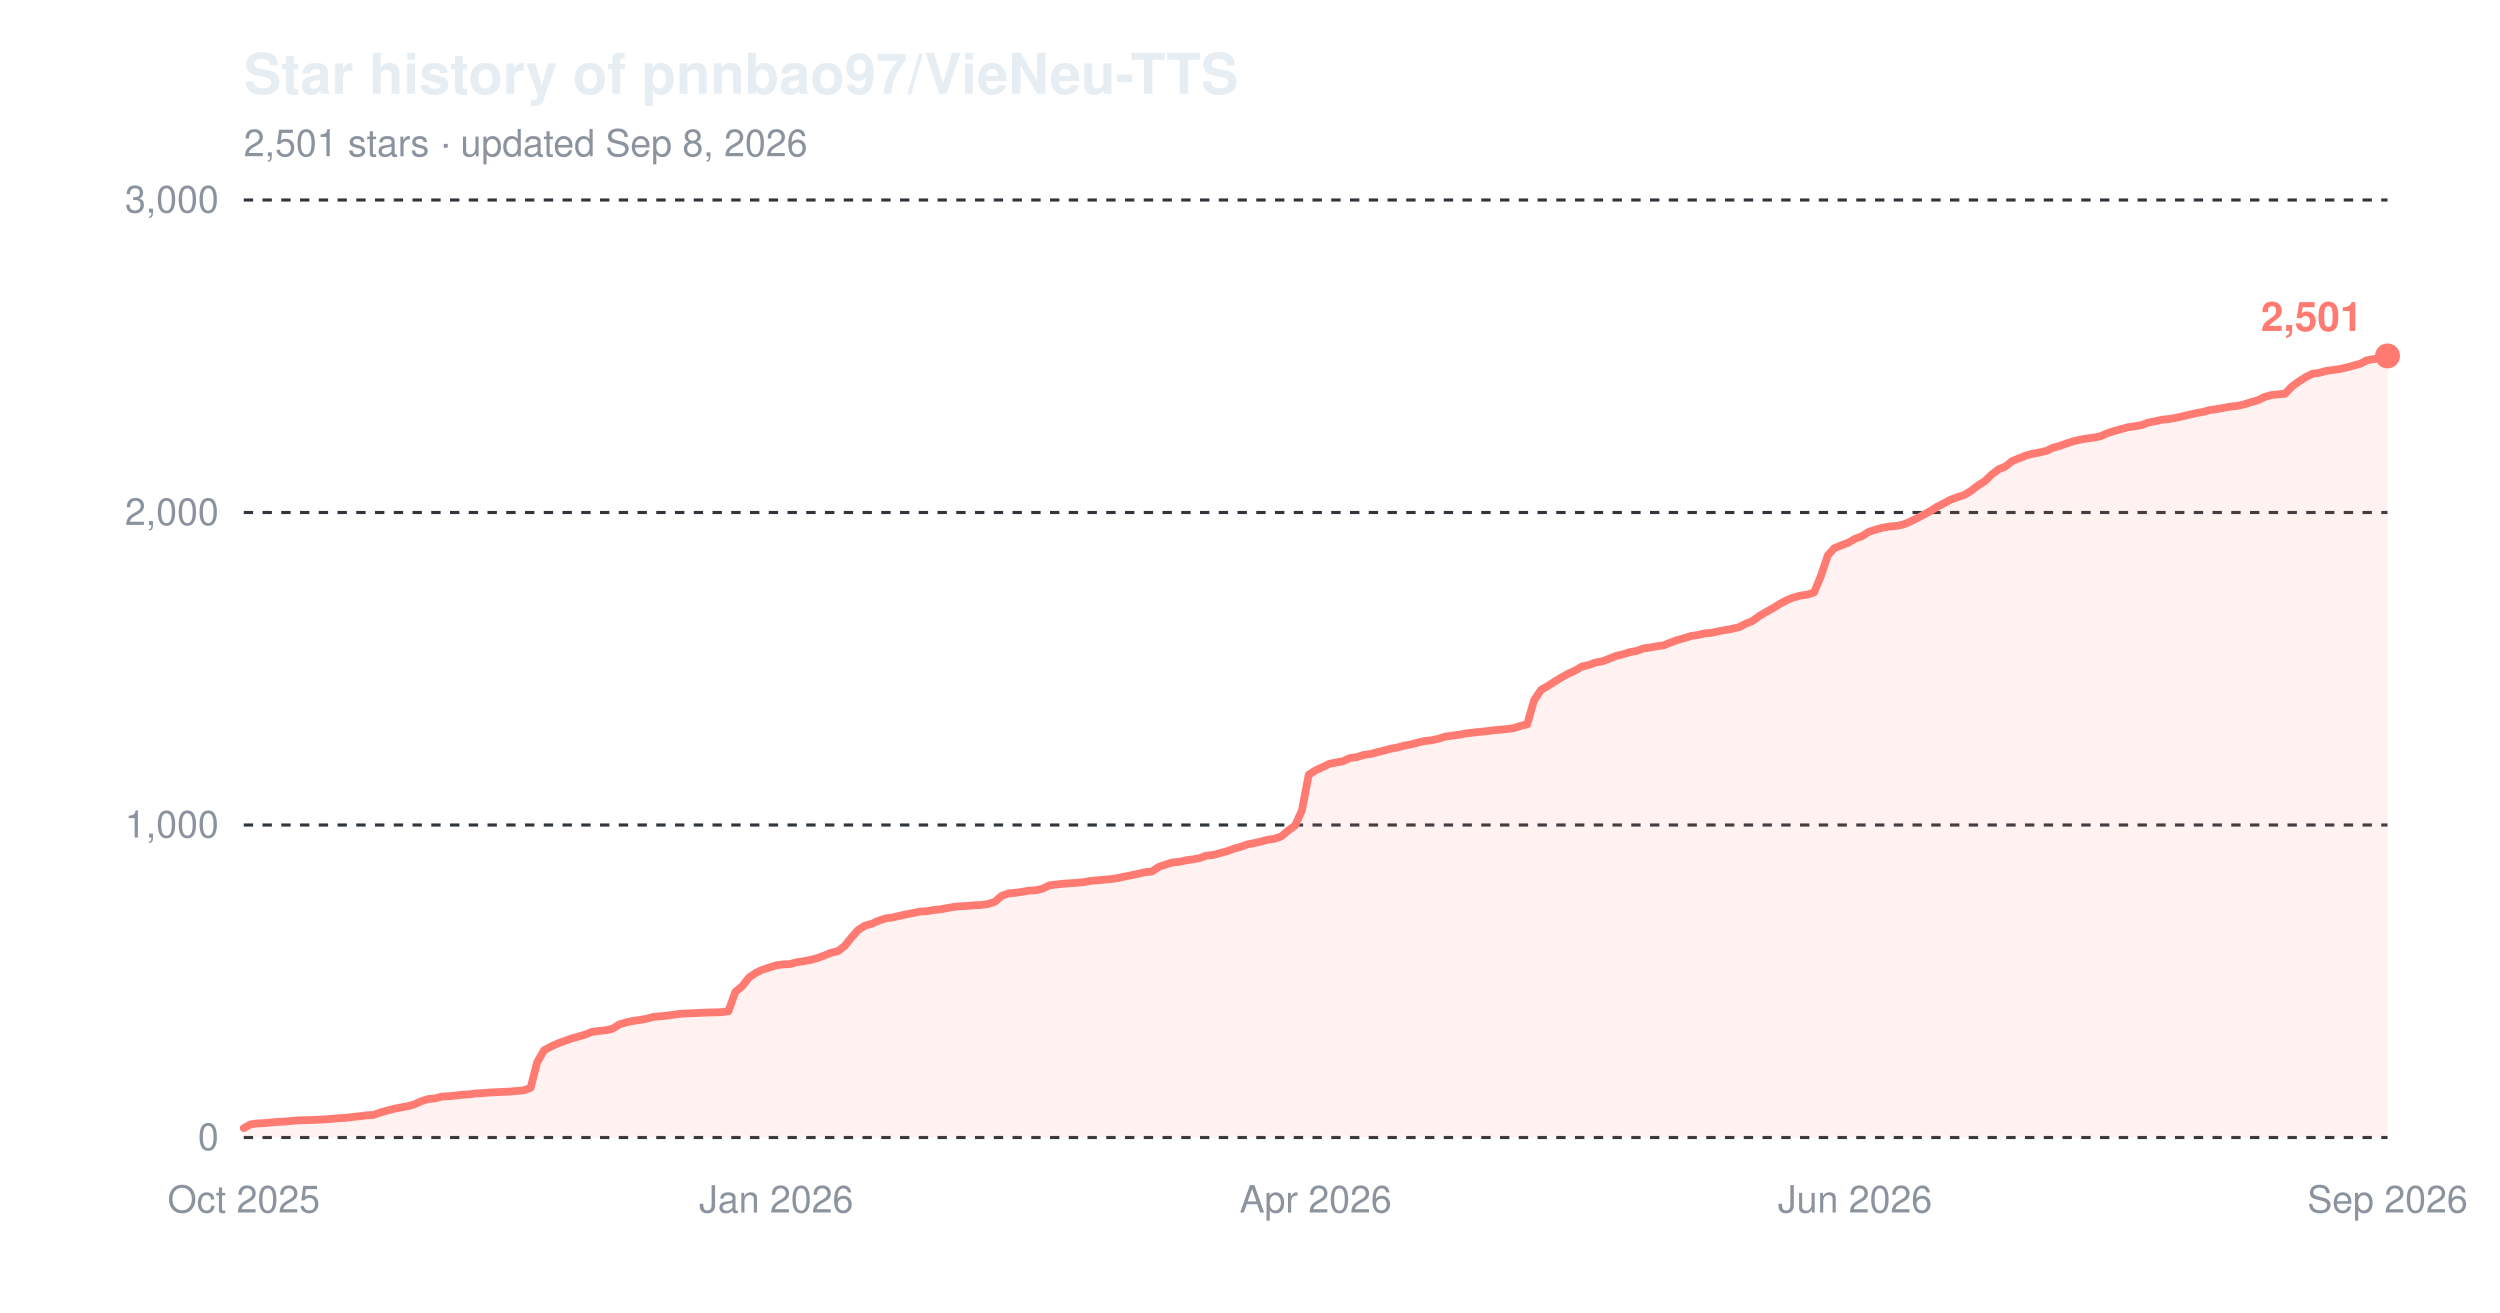
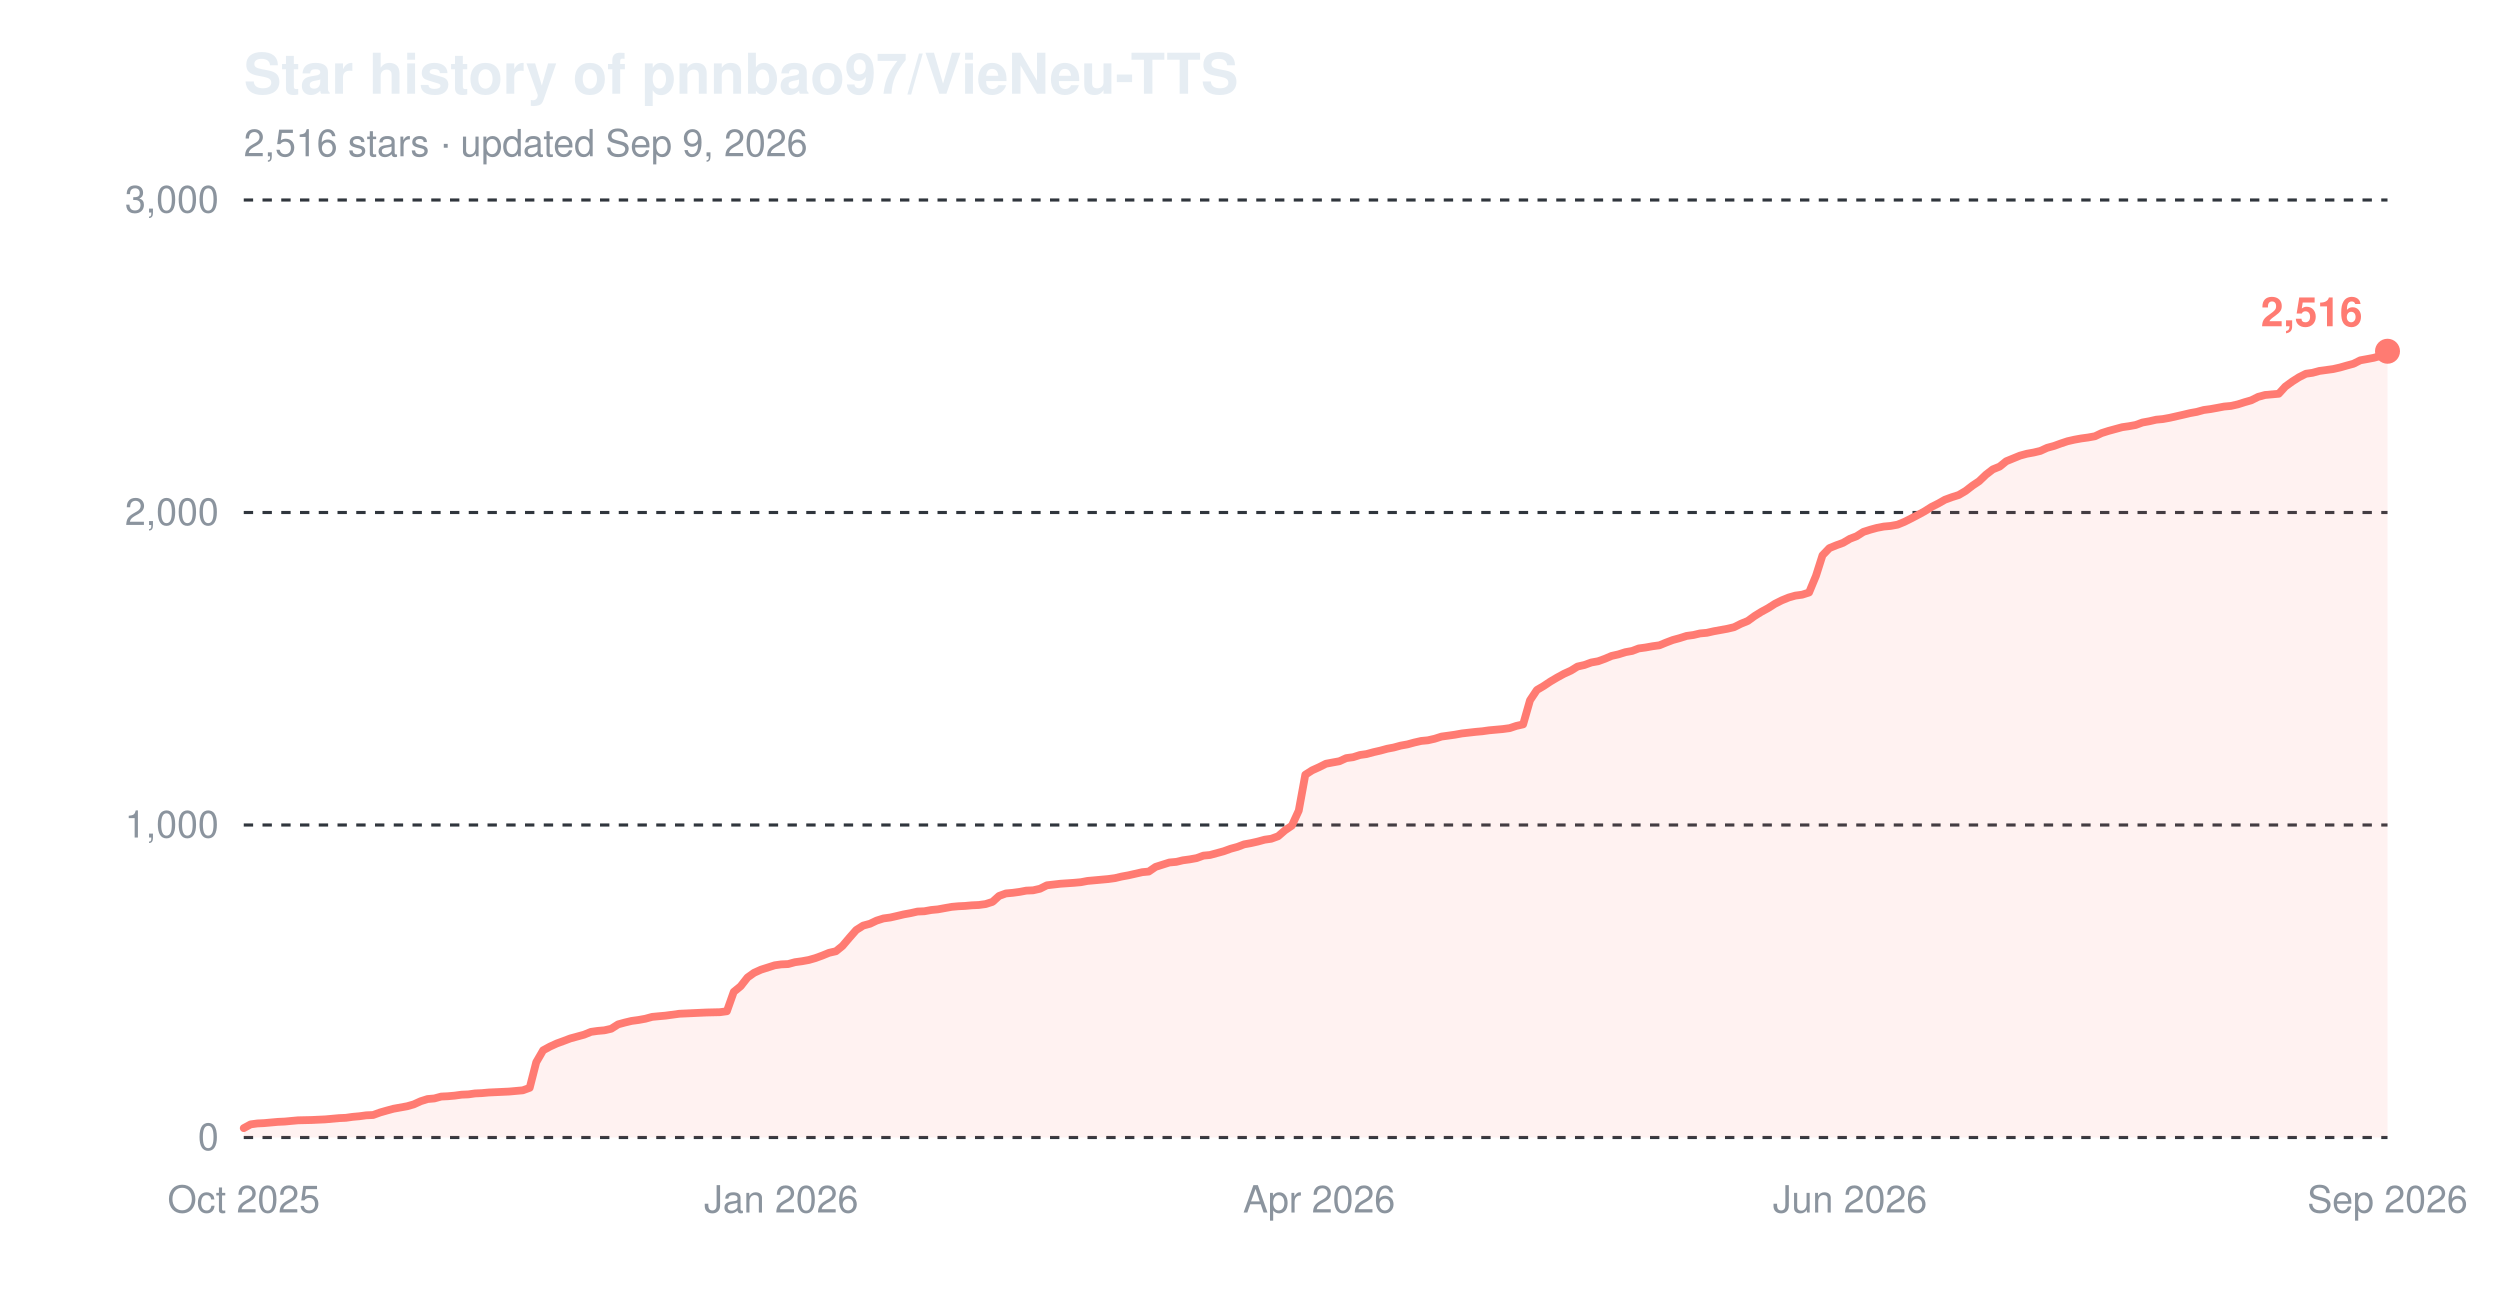
<svg xmlns="http://www.w3.org/2000/svg" width="800" height="420" viewBox="0 0 800 420" role="img" aria-label="Star history of pnnbao97/VieNeu-TTS">
  <text x="78" y="30" font-family="-apple-system,'Segoe UI',Helvetica,Arial,sans-serif" font-size="18" font-weight="600" fill="#e6edf3">Star history of pnnbao97/VieNeu-TTS</text>
-   <text x="78" y="50" font-family="-apple-system,'Segoe UI',Helvetica,Arial,sans-serif" font-size="12" fill="#8b949e">2,501 stars · updated Sep 8, 2026</text>
+   <text x="78" y="50" font-family="-apple-system,'Segoe UI',Helvetica,Arial,sans-serif" font-size="12" fill="#8b949e">2,516 stars · updated Sep 9, 2026</text>
  <line x1="78" y1="364.0" x2="764" y2="364.0" stroke="#30363d" stroke-width="1" stroke-dasharray="3,3" />
  <text x="70" y="368.0" font-family="-apple-system,'Segoe UI',Helvetica,Arial,sans-serif" font-size="12" text-anchor="end" fill="#8b949e">0</text>
  <line x1="78" y1="264.0" x2="764" y2="264.0" stroke="#30363d" stroke-width="1" stroke-dasharray="3,3" />
  <text x="70" y="268.0" font-family="-apple-system,'Segoe UI',Helvetica,Arial,sans-serif" font-size="12" text-anchor="end" fill="#8b949e">1,000</text>
  <line x1="78" y1="164.0" x2="764" y2="164.0" stroke="#30363d" stroke-width="1" stroke-dasharray="3,3" />
  <text x="70" y="168.0" font-family="-apple-system,'Segoe UI',Helvetica,Arial,sans-serif" font-size="12" text-anchor="end" fill="#8b949e">2,000</text>
  <line x1="78" y1="64.0" x2="764" y2="64.0" stroke="#30363d" stroke-width="1" stroke-dasharray="3,3" />
  <text x="70" y="68.0" font-family="-apple-system,'Segoe UI',Helvetica,Arial,sans-serif" font-size="12" text-anchor="end" fill="#8b949e">3,000</text>
  <text x="78.0" y="388" font-family="-apple-system,'Segoe UI',Helvetica,Arial,sans-serif" font-size="12" text-anchor="middle" fill="#8b949e">Oct 2025</text>
-   <text x="248.4" y="388" font-family="-apple-system,'Segoe UI',Helvetica,Arial,sans-serif" font-size="12" text-anchor="middle" fill="#8b949e">Jan 2026</text>
-   <text x="421.0" y="388" font-family="-apple-system,'Segoe UI',Helvetica,Arial,sans-serif" font-size="12" text-anchor="middle" fill="#8b949e">Apr 2026</text>
-   <text x="593.6" y="388" font-family="-apple-system,'Segoe UI',Helvetica,Arial,sans-serif" font-size="12" text-anchor="middle" fill="#8b949e">Jun 2026</text>
+   <text x="250.0" y="388" font-family="-apple-system,'Segoe UI',Helvetica,Arial,sans-serif" font-size="12" text-anchor="middle" fill="#8b949e">Jan 2026</text>
+   <text x="422.1" y="388" font-family="-apple-system,'Segoe UI',Helvetica,Arial,sans-serif" font-size="12" text-anchor="middle" fill="#8b949e">Apr 2026</text>
+   <text x="592.0" y="388" font-family="-apple-system,'Segoe UI',Helvetica,Arial,sans-serif" font-size="12" text-anchor="middle" fill="#8b949e">Jun 2026</text>
  <text x="764.0" y="388" font-family="-apple-system,'Segoe UI',Helvetica,Arial,sans-serif" font-size="12" text-anchor="middle" fill="#8b949e">Sep 2026</text>
-   <path d="M78.0,361.0 L80.2,359.8 L82.4,359.5 L84.6,359.4 L86.7,359.2 L88.9,359.0 L91.1,358.9 L93.3,358.7 L95.5,358.5 L99.8,358.4 L104.2,358.2 L106.4,358.0 L108.6,357.8 L110.8,357.7 L113.0,357.4 L115.1,357.2 L117.3,356.9 L119.5,356.8 L121.7,356.0 L123.9,355.4 L126.1,354.8 L128.2,354.4 L130.4,354.0 L132.6,353.4 L134.8,352.4 L137.0,351.7 L139.2,351.5 L141.4,350.9 L143.5,350.8 L145.7,350.6 L147.9,350.3 L150.1,350.2 L152.3,349.9 L154.5,349.8 L156.6,349.6 L163.2,349.3 L165.4,349.1 L167.6,348.9 L169.8,348.1 L171.9,339.9 L174.1,336.1 L176.3,334.9 L178.5,333.9 L180.7,333.1 L182.9,332.3 L185.1,331.7 L187.2,331.1 L189.4,330.2 L191.6,329.9 L193.8,329.7 L196.0,329.2 L198.2,327.8 L200.3,327.2 L202.5,326.7 L204.7,326.4 L206.9,326.0 L209.1,325.4 L211.3,325.2 L213.5,325.0 L215.6,324.7 L217.8,324.4 L220.0,324.3 L222.2,324.2 L226.6,324.0 L230.9,323.9 L233.1,323.6 L235.3,317.4 L237.5,315.6 L239.7,312.8 L241.9,311.3 L244.0,310.3 L246.2,309.6 L248.4,308.9 L250.6,308.6 L252.8,308.5 L255.0,307.9 L257.1,307.6 L259.3,307.2 L261.5,306.6 L263.7,305.8 L265.9,304.9 L268.1,304.4 L270.3,302.7 L272.4,300.1 L274.6,297.6 L276.8,296.2 L279.0,295.6 L281.2,294.6 L283.4,293.9 L285.5,293.6 L287.7,293.1 L289.9,292.6 L292.1,292.2 L294.3,291.7 L296.5,291.6 L298.7,291.2 L300.8,291.0 L303.0,290.6 L305.2,290.2 L307.4,290.0 L309.6,289.9 L311.8,289.7 L313.9,289.6 L316.1,289.3 L318.3,288.6 L320.5,286.7 L322.7,285.9 L324.9,285.7 L327.1,285.4 L329.2,285.0 L331.4,284.9 L333.6,284.4 L335.8,283.3 L340.2,282.8 L344.5,282.5 L346.7,282.3 L348.9,281.9 L351.1,281.7 L353.3,281.5 L355.5,281.3 L357.6,281.0 L359.8,280.5 L362.0,280.1 L364.2,279.6 L366.4,279.1 L368.6,278.9 L370.8,277.4 L372.9,276.7 L375.1,276.0 L377.3,275.8 L379.5,275.3 L381.7,275.0 L383.9,274.6 L386.0,273.8 L388.2,273.6 L390.4,273.0 L392.6,272.4 L394.8,271.6 L397.0,271.0 L399.2,270.2 L401.3,269.8 L403.5,269.3 L405.7,268.7 L407.9,268.4 L410.1,267.6 L412.3,265.7 L414.4,264.2 L416.6,259.4 L418.8,247.9 L421.0,246.5 L423.2,245.5 L425.4,244.4 L427.6,244.0 L429.7,243.6 L431.9,242.6 L434.1,242.3 L436.3,241.6 L438.5,241.3 L440.7,240.7 L442.8,240.2 L445.0,239.6 L447.2,239.2 L449.4,238.6 L451.6,238.2 L453.8,237.6 L456.0,237.1 L458.1,236.9 L460.3,236.4 L462.5,235.7 L464.7,235.4 L466.9,235.1 L469.1,234.7 L473.4,234.2 L475.6,234.0 L477.8,233.7 L480.0,233.5 L482.2,233.3 L484.4,233.0 L486.5,232.3 L488.7,231.8 L490.9,224.1 L493.1,220.8 L495.3,219.5 L497.5,218.1 L499.6,216.8 L501.8,215.6 L504.0,214.6 L506.2,213.3 L508.4,212.8 L510.6,212.0 L512.8,211.6 L514.9,210.8 L517.1,209.9 L519.3,209.4 L521.5,208.7 L523.7,208.3 L525.9,207.5 L528.1,207.2 L530.2,206.8 L532.4,206.5 L534.6,205.6 L536.8,204.8 L539.0,204.2 L541.2,203.5 L543.3,203.2 L545.5,202.7 L547.7,202.5 L549.9,202.0 L552.1,201.6 L554.3,201.2 L556.5,200.7 L558.6,199.6 L560.8,198.7 L563.0,197.1 L565.2,195.8 L567.4,194.6 L569.6,193.2 L571.7,192.1 L573.9,191.2 L576.1,190.6 L578.3,190.3 L580.5,189.6 L582.7,184.3 L584.9,177.7 L587.0,175.4 L589.2,174.5 L591.4,173.7 L593.6,172.4 L595.8,171.6 L598.0,170.2 L600.1,169.5 L602.3,168.9 L604.5,168.5 L606.7,168.3 L608.9,167.9 L611.1,167.0 L613.3,165.9 L615.4,164.8 L617.6,163.6 L619.8,162.2 L622.0,161.1 L624.2,159.9 L626.4,159.1 L628.5,158.4 L630.7,157.1 L632.9,155.4 L635.1,154.0 L637.3,151.9 L639.5,150.2 L641.7,149.3 L643.8,147.6 L646.0,146.7 L648.2,145.8 L650.4,145.2 L652.6,144.8 L654.8,144.3 L656.9,143.3 L659.1,142.7 L661.3,141.9 L663.5,141.2 L665.7,140.7 L667.9,140.3 L670.1,140.0 L672.2,139.6 L674.4,138.6 L676.6,137.9 L678.8,137.3 L681.0,136.7 L683.2,136.4 L685.4,136.0 L687.5,135.2 L689.7,134.8 L691.9,134.3 L694.1,134.1 L696.3,133.7 L698.5,133.2 L700.6,132.7 L702.8,132.2 L705.0,131.8 L707.2,131.2 L709.4,130.9 L711.6,130.5 L713.8,130.1 L715.9,129.9 L718.1,129.4 L720.3,128.7 L722.5,128.1 L724.7,127.0 L726.9,126.4 L729.0,126.2 L731.2,126.0 L733.4,123.7 L735.6,122.1 L737.8,120.7 L740.0,119.6 L742.2,119.3 L744.3,118.7 L746.5,118.4 L748.7,118.1 L750.9,117.6 L753.1,117.0 L755.3,116.4 L757.4,115.3 L759.6,114.9 L761.8,114.5 L764.0,113.9 L764.0,364.0 L78.0,364.0 Z" fill="#ff7b72" fill-opacity="0.10" />
-   <path d="M78.0,361.0 L80.2,359.8 L82.4,359.5 L84.6,359.4 L86.7,359.2 L88.9,359.0 L91.1,358.9 L93.3,358.7 L95.5,358.5 L99.8,358.4 L104.2,358.2 L106.4,358.0 L108.6,357.8 L110.8,357.7 L113.0,357.4 L115.1,357.2 L117.3,356.9 L119.5,356.8 L121.7,356.0 L123.9,355.4 L126.1,354.8 L128.2,354.4 L130.4,354.0 L132.6,353.4 L134.8,352.4 L137.0,351.7 L139.2,351.5 L141.4,350.9 L143.5,350.8 L145.7,350.6 L147.9,350.3 L150.1,350.2 L152.3,349.9 L154.5,349.8 L156.6,349.6 L163.2,349.3 L165.4,349.1 L167.6,348.9 L169.8,348.1 L171.9,339.9 L174.1,336.1 L176.3,334.9 L178.5,333.9 L180.7,333.1 L182.9,332.3 L185.1,331.7 L187.2,331.1 L189.4,330.2 L191.6,329.9 L193.8,329.7 L196.0,329.2 L198.2,327.8 L200.3,327.2 L202.5,326.7 L204.7,326.4 L206.9,326.0 L209.1,325.4 L211.3,325.2 L213.5,325.0 L215.6,324.7 L217.8,324.4 L220.0,324.3 L222.2,324.2 L226.6,324.0 L230.9,323.9 L233.1,323.6 L235.3,317.4 L237.5,315.6 L239.7,312.8 L241.9,311.3 L244.0,310.3 L246.2,309.6 L248.4,308.9 L250.6,308.6 L252.8,308.5 L255.0,307.9 L257.1,307.6 L259.3,307.2 L261.5,306.6 L263.7,305.8 L265.9,304.9 L268.1,304.4 L270.3,302.7 L272.4,300.1 L274.6,297.6 L276.8,296.2 L279.0,295.6 L281.2,294.6 L283.4,293.9 L285.5,293.6 L287.7,293.1 L289.9,292.6 L292.1,292.2 L294.3,291.7 L296.5,291.6 L298.7,291.2 L300.8,291.0 L303.0,290.6 L305.2,290.2 L307.4,290.0 L309.6,289.9 L311.8,289.7 L313.9,289.6 L316.1,289.3 L318.3,288.6 L320.5,286.7 L322.7,285.9 L324.9,285.7 L327.1,285.4 L329.2,285.0 L331.4,284.9 L333.6,284.4 L335.8,283.3 L340.2,282.8 L344.5,282.5 L346.7,282.3 L348.9,281.9 L351.1,281.7 L353.3,281.5 L355.5,281.3 L357.6,281.0 L359.8,280.5 L362.0,280.1 L364.2,279.6 L366.4,279.1 L368.6,278.9 L370.8,277.4 L372.9,276.7 L375.1,276.0 L377.3,275.8 L379.5,275.3 L381.7,275.0 L383.9,274.6 L386.0,273.8 L388.2,273.6 L390.4,273.0 L392.6,272.4 L394.8,271.6 L397.0,271.0 L399.2,270.2 L401.3,269.8 L403.5,269.3 L405.7,268.7 L407.9,268.4 L410.1,267.6 L412.3,265.7 L414.4,264.2 L416.6,259.4 L418.8,247.9 L421.0,246.5 L423.2,245.5 L425.4,244.4 L427.6,244.0 L429.7,243.6 L431.9,242.6 L434.1,242.3 L436.3,241.6 L438.5,241.3 L440.7,240.7 L442.8,240.2 L445.0,239.6 L447.2,239.2 L449.4,238.6 L451.6,238.2 L453.8,237.6 L456.0,237.1 L458.1,236.9 L460.3,236.4 L462.5,235.7 L464.7,235.4 L466.9,235.1 L469.1,234.7 L473.4,234.2 L475.6,234.0 L477.8,233.7 L480.0,233.5 L482.2,233.3 L484.4,233.0 L486.5,232.3 L488.7,231.8 L490.9,224.1 L493.1,220.8 L495.3,219.5 L497.5,218.1 L499.6,216.8 L501.8,215.6 L504.0,214.6 L506.2,213.3 L508.4,212.8 L510.6,212.0 L512.8,211.6 L514.9,210.8 L517.1,209.9 L519.3,209.4 L521.5,208.7 L523.7,208.3 L525.9,207.5 L528.1,207.2 L530.2,206.8 L532.4,206.5 L534.6,205.6 L536.8,204.8 L539.0,204.2 L541.2,203.5 L543.3,203.2 L545.5,202.7 L547.7,202.5 L549.9,202.0 L552.1,201.6 L554.3,201.2 L556.5,200.7 L558.6,199.6 L560.8,198.7 L563.0,197.1 L565.2,195.8 L567.4,194.6 L569.6,193.2 L571.7,192.1 L573.9,191.2 L576.1,190.6 L578.3,190.3 L580.5,189.6 L582.7,184.3 L584.9,177.7 L587.0,175.4 L589.2,174.5 L591.4,173.7 L593.6,172.4 L595.8,171.6 L598.0,170.2 L600.1,169.5 L602.3,168.9 L604.5,168.5 L606.7,168.3 L608.9,167.9 L611.1,167.0 L613.3,165.9 L615.4,164.8 L617.6,163.6 L619.8,162.2 L622.0,161.1 L624.2,159.9 L626.4,159.1 L628.5,158.4 L630.7,157.1 L632.9,155.4 L635.1,154.0 L637.3,151.9 L639.5,150.2 L641.7,149.3 L643.8,147.6 L646.0,146.7 L648.2,145.8 L650.4,145.2 L652.6,144.8 L654.8,144.3 L656.9,143.3 L659.1,142.7 L661.3,141.9 L663.5,141.2 L665.7,140.7 L667.9,140.3 L670.1,140.0 L672.2,139.6 L674.4,138.6 L676.6,137.9 L678.8,137.3 L681.0,136.7 L683.2,136.4 L685.4,136.0 L687.5,135.2 L689.7,134.8 L691.9,134.3 L694.1,134.1 L696.3,133.7 L698.5,133.2 L700.6,132.7 L702.8,132.2 L705.0,131.8 L707.2,131.2 L709.4,130.9 L711.6,130.5 L713.8,130.1 L715.9,129.9 L718.1,129.4 L720.3,128.7 L722.5,128.1 L724.7,127.0 L726.9,126.4 L729.0,126.2 L731.2,126.0 L733.4,123.7 L735.6,122.1 L737.8,120.7 L740.0,119.6 L742.2,119.3 L744.3,118.7 L746.5,118.4 L748.7,118.1 L750.9,117.6 L753.1,117.0 L755.3,116.4 L757.4,115.3 L759.6,114.9 L761.8,114.5 L764.0,113.9" fill="none" stroke="#ff7b72" stroke-width="2.5" stroke-linejoin="round" stroke-linecap="round" />
-   <circle cx="764.0" cy="113.9" r="4" fill="#ff7b72" />
-   <text x="756.0" y="105.9" font-family="-apple-system,'Segoe UI',Helvetica,Arial,sans-serif" font-size="13" font-weight="600" text-anchor="end" fill="#ff7b72">2,501</text>
+   <path d="M78.0,361.0 L80.2,359.8 L82.4,359.5 L84.5,359.4 L86.7,359.2 L88.9,359.0 L91.1,358.9 L93.2,358.7 L95.4,358.5 L99.8,358.4 L104.1,358.2 L106.3,358.0 L108.5,357.8 L110.7,357.7 L112.8,357.4 L115.0,357.2 L117.2,356.9 L119.4,356.8 L121.6,356.0 L123.7,355.4 L125.9,354.8 L128.1,354.4 L130.3,354.0 L132.4,353.4 L134.6,352.4 L136.8,351.7 L139.0,351.5 L141.2,350.9 L143.3,350.8 L145.5,350.6 L147.7,350.3 L149.9,350.2 L152.0,349.9 L154.2,349.8 L156.4,349.6 L162.9,349.3 L165.1,349.1 L167.3,348.9 L169.5,348.1 L171.6,339.9 L173.8,336.1 L176.0,334.9 L178.2,333.9 L180.4,333.1 L182.5,332.3 L184.7,331.7 L186.9,331.1 L189.1,330.2 L191.2,329.9 L193.4,329.7 L195.6,329.2 L197.8,327.8 L200.0,327.2 L202.1,326.7 L204.3,326.4 L206.5,326.0 L208.7,325.4 L210.8,325.2 L213.0,325.0 L215.2,324.7 L217.4,324.4 L219.6,324.3 L221.7,324.2 L226.1,324.0 L230.4,323.9 L232.6,323.6 L234.8,317.4 L237.0,315.6 L239.2,312.8 L241.3,311.3 L243.5,310.3 L245.7,309.6 L247.9,308.9 L250.0,308.6 L252.2,308.5 L254.4,307.9 L256.6,307.6 L258.8,307.2 L260.9,306.6 L263.1,305.8 L265.3,304.9 L267.5,304.4 L269.6,302.7 L271.8,300.1 L274.0,297.6 L276.2,296.2 L278.4,295.6 L280.5,294.6 L282.7,293.9 L284.9,293.6 L287.1,293.1 L289.2,292.6 L291.4,292.2 L293.6,291.7 L295.8,291.6 L298.0,291.2 L300.1,291.0 L302.3,290.6 L304.5,290.2 L306.7,290.0 L308.8,289.9 L311.0,289.7 L313.2,289.6 L315.4,289.3 L317.6,288.6 L319.7,286.7 L321.9,285.9 L324.1,285.7 L326.3,285.4 L328.4,285.0 L330.6,284.9 L332.8,284.4 L335.0,283.3 L339.3,282.8 L343.7,282.5 L345.9,282.3 L348.0,281.9 L350.2,281.7 L352.4,281.5 L354.6,281.3 L356.8,281.0 L358.9,280.5 L361.1,280.1 L363.3,279.6 L365.5,279.1 L367.6,278.9 L369.8,277.4 L372.0,276.7 L374.2,276.0 L376.4,275.8 L378.5,275.3 L380.7,275.0 L382.9,274.6 L385.1,273.8 L387.2,273.6 L389.4,273.0 L391.6,272.4 L393.8,271.6 L396.0,271.0 L398.1,270.2 L400.3,269.8 L402.5,269.3 L404.7,268.7 L406.8,268.4 L409.0,267.6 L411.2,265.7 L413.4,264.2 L415.6,259.4 L417.7,247.9 L419.9,246.5 L422.1,245.5 L424.3,244.4 L426.4,244.0 L428.6,243.6 L430.8,242.6 L433.0,242.3 L435.2,241.6 L437.3,241.3 L439.5,240.7 L441.7,240.2 L443.9,239.6 L446.0,239.2 L448.2,238.6 L450.4,238.2 L452.6,237.6 L454.8,237.1 L456.9,236.9 L459.1,236.4 L461.3,235.7 L463.5,235.4 L465.6,235.1 L467.8,234.7 L472.2,234.2 L474.4,234.0 L476.5,233.7 L478.7,233.5 L480.9,233.3 L483.1,233.0 L485.2,232.3 L487.4,231.8 L489.6,224.1 L491.8,220.8 L494.0,219.5 L496.1,218.1 L498.3,216.8 L500.5,215.6 L502.7,214.6 L504.8,213.3 L507.0,212.8 L509.2,212.0 L511.4,211.6 L513.6,210.8 L515.7,209.9 L517.9,209.4 L520.1,208.7 L522.3,208.3 L524.4,207.5 L526.6,207.2 L528.8,206.8 L531.0,206.5 L533.2,205.6 L535.3,204.8 L537.5,204.2 L539.7,203.5 L541.9,203.2 L544.0,202.7 L546.2,202.5 L548.4,202.0 L550.6,201.6 L552.8,201.2 L554.9,200.7 L557.1,199.6 L559.3,198.7 L561.5,197.1 L563.6,195.8 L565.8,194.6 L568.0,193.2 L570.2,192.1 L572.4,191.2 L574.5,190.6 L576.7,190.3 L578.9,189.6 L581.1,184.3 L583.2,177.7 L585.4,175.4 L587.6,174.5 L589.8,173.7 L592.0,172.4 L594.1,171.6 L596.3,170.2 L598.5,169.5 L600.7,168.9 L602.8,168.5 L605.0,168.3 L607.2,167.9 L609.4,167.0 L611.6,165.9 L613.7,164.8 L615.9,163.6 L618.1,162.2 L620.3,161.1 L622.4,159.9 L624.6,159.1 L626.8,158.4 L629.0,157.1 L631.2,155.4 L633.3,154.0 L635.5,151.9 L637.7,150.2 L639.9,149.3 L642.0,147.6 L644.2,146.7 L646.4,145.8 L648.6,145.2 L650.8,144.8 L652.9,144.3 L655.1,143.3 L657.3,142.7 L659.5,141.9 L661.6,141.2 L663.8,140.7 L666.0,140.3 L668.2,140.0 L670.4,139.6 L672.5,138.6 L674.7,137.9 L676.9,137.3 L679.1,136.7 L681.2,136.4 L683.4,136.0 L685.6,135.2 L687.8,134.8 L690.0,134.3 L692.1,134.1 L694.3,133.7 L696.5,133.2 L698.7,132.7 L700.8,132.2 L703.0,131.8 L705.2,131.2 L707.4,130.9 L709.6,130.5 L711.7,130.1 L713.9,129.9 L716.1,129.4 L718.3,128.7 L720.4,128.1 L722.6,127.0 L724.8,126.4 L727.0,126.2 L729.2,126.0 L731.3,123.7 L733.5,122.1 L735.7,120.7 L737.9,119.6 L740.0,119.3 L742.2,118.7 L744.4,118.4 L746.6,118.1 L748.8,117.6 L750.9,117.0 L753.1,116.4 L755.3,115.3 L757.5,114.9 L759.6,114.5 L761.8,113.9 L764.0,112.4 L764.0,364.0 L78.0,364.0 Z" fill="#ff7b72" fill-opacity="0.10" />
+   <path d="M78.0,361.0 L80.2,359.8 L82.4,359.5 L84.5,359.4 L86.7,359.2 L88.9,359.0 L91.1,358.9 L93.2,358.7 L95.4,358.5 L99.8,358.4 L104.1,358.2 L106.3,358.0 L108.5,357.8 L110.7,357.7 L112.8,357.4 L115.0,357.2 L117.2,356.9 L119.4,356.8 L121.6,356.0 L123.7,355.4 L125.9,354.8 L128.1,354.4 L130.3,354.0 L132.4,353.4 L134.6,352.4 L136.8,351.7 L139.0,351.5 L141.2,350.9 L143.3,350.8 L145.5,350.6 L147.7,350.3 L149.9,350.2 L152.0,349.9 L154.2,349.8 L156.4,349.6 L162.9,349.3 L165.1,349.1 L167.3,348.9 L169.5,348.1 L171.6,339.9 L173.8,336.1 L176.0,334.9 L178.2,333.9 L180.4,333.1 L182.5,332.3 L184.7,331.7 L186.9,331.1 L189.1,330.2 L191.2,329.9 L193.4,329.7 L195.6,329.2 L197.8,327.8 L200.0,327.2 L202.1,326.7 L204.3,326.4 L206.5,326.0 L208.7,325.4 L210.8,325.2 L213.0,325.0 L215.2,324.7 L217.4,324.4 L219.6,324.3 L221.7,324.2 L226.1,324.0 L230.4,323.9 L232.6,323.6 L234.8,317.4 L237.0,315.6 L239.2,312.8 L241.3,311.3 L243.5,310.3 L245.7,309.6 L247.9,308.9 L250.0,308.6 L252.2,308.5 L254.4,307.9 L256.6,307.6 L258.8,307.2 L260.9,306.6 L263.1,305.8 L265.3,304.9 L267.5,304.4 L269.6,302.7 L271.8,300.1 L274.0,297.6 L276.2,296.2 L278.4,295.6 L280.5,294.6 L282.7,293.9 L284.9,293.6 L287.1,293.1 L289.2,292.6 L291.4,292.2 L293.6,291.7 L295.8,291.6 L298.0,291.2 L300.1,291.0 L302.3,290.6 L304.5,290.2 L306.7,290.0 L308.8,289.9 L311.0,289.7 L313.2,289.6 L315.4,289.3 L317.6,288.6 L319.7,286.7 L321.9,285.9 L324.1,285.7 L326.3,285.4 L328.4,285.0 L330.6,284.9 L332.8,284.4 L335.0,283.3 L339.3,282.8 L343.7,282.5 L345.9,282.3 L348.0,281.9 L350.2,281.7 L352.4,281.5 L354.6,281.3 L356.8,281.0 L358.9,280.5 L361.1,280.1 L363.3,279.6 L365.5,279.1 L367.6,278.9 L369.8,277.4 L372.0,276.7 L374.2,276.0 L376.4,275.8 L378.5,275.3 L380.7,275.0 L382.9,274.6 L385.1,273.8 L387.2,273.6 L389.4,273.0 L391.6,272.4 L393.8,271.6 L396.0,271.0 L398.1,270.2 L400.3,269.8 L402.5,269.3 L404.7,268.7 L406.8,268.4 L409.0,267.6 L411.2,265.7 L413.4,264.2 L415.6,259.4 L417.7,247.9 L419.9,246.5 L422.1,245.5 L424.3,244.4 L426.4,244.0 L428.6,243.6 L430.8,242.6 L433.0,242.3 L435.2,241.6 L437.3,241.3 L439.5,240.7 L441.7,240.2 L443.9,239.6 L446.0,239.2 L448.2,238.6 L450.4,238.2 L452.6,237.6 L454.8,237.1 L456.9,236.9 L459.1,236.4 L461.3,235.7 L463.5,235.4 L465.6,235.1 L467.8,234.7 L472.2,234.2 L474.4,234.0 L476.5,233.7 L478.7,233.5 L480.9,233.3 L483.1,233.0 L485.2,232.3 L487.4,231.8 L489.6,224.1 L491.8,220.8 L494.0,219.5 L496.1,218.1 L498.3,216.8 L500.5,215.6 L502.7,214.6 L504.8,213.3 L507.0,212.8 L509.2,212.0 L511.4,211.6 L513.6,210.8 L515.7,209.9 L517.9,209.4 L520.1,208.7 L522.3,208.3 L524.4,207.5 L526.6,207.2 L528.8,206.8 L531.0,206.5 L533.2,205.6 L535.3,204.8 L537.5,204.2 L539.7,203.5 L541.9,203.2 L544.0,202.7 L546.2,202.5 L548.4,202.0 L550.6,201.6 L552.8,201.2 L554.9,200.7 L557.1,199.6 L559.3,198.7 L561.5,197.1 L563.6,195.8 L565.8,194.6 L568.0,193.2 L570.2,192.1 L572.4,191.2 L574.5,190.6 L576.7,190.3 L578.9,189.6 L581.1,184.3 L583.2,177.7 L585.4,175.4 L587.6,174.5 L589.8,173.7 L592.0,172.4 L594.1,171.6 L596.3,170.2 L598.5,169.5 L600.7,168.9 L602.8,168.5 L605.0,168.3 L607.2,167.9 L609.4,167.0 L611.6,165.9 L613.7,164.8 L615.9,163.6 L618.1,162.2 L620.3,161.1 L622.4,159.9 L624.6,159.1 L626.8,158.4 L629.0,157.1 L631.2,155.4 L633.3,154.0 L635.5,151.9 L637.7,150.2 L639.9,149.3 L642.0,147.6 L644.2,146.7 L646.4,145.8 L648.6,145.2 L650.8,144.8 L652.9,144.3 L655.1,143.3 L657.3,142.7 L659.5,141.9 L661.6,141.2 L663.8,140.7 L666.0,140.3 L668.2,140.0 L670.4,139.6 L672.5,138.6 L674.7,137.9 L676.9,137.3 L679.1,136.7 L681.2,136.4 L683.4,136.0 L685.6,135.2 L687.8,134.8 L690.0,134.3 L692.1,134.1 L694.3,133.7 L696.5,133.2 L698.7,132.7 L700.8,132.2 L703.0,131.8 L705.2,131.2 L707.4,130.9 L709.6,130.5 L711.7,130.1 L713.9,129.9 L716.1,129.4 L718.3,128.7 L720.4,128.1 L722.6,127.0 L724.8,126.4 L727.0,126.2 L729.2,126.0 L731.3,123.7 L733.5,122.1 L735.7,120.7 L737.9,119.6 L740.0,119.3 L742.2,118.7 L744.4,118.4 L746.6,118.1 L748.8,117.6 L750.9,117.0 L753.1,116.4 L755.3,115.3 L757.5,114.9 L759.6,114.5 L761.8,113.9 L764.0,112.4" fill="none" stroke="#ff7b72" stroke-width="2.5" stroke-linejoin="round" stroke-linecap="round" />
+   <circle cx="764.0" cy="112.4" r="4" fill="#ff7b72" />
+   <text x="756.0" y="104.4" font-family="-apple-system,'Segoe UI',Helvetica,Arial,sans-serif" font-size="13" font-weight="600" text-anchor="end" fill="#ff7b72">2,516</text>
</svg>
